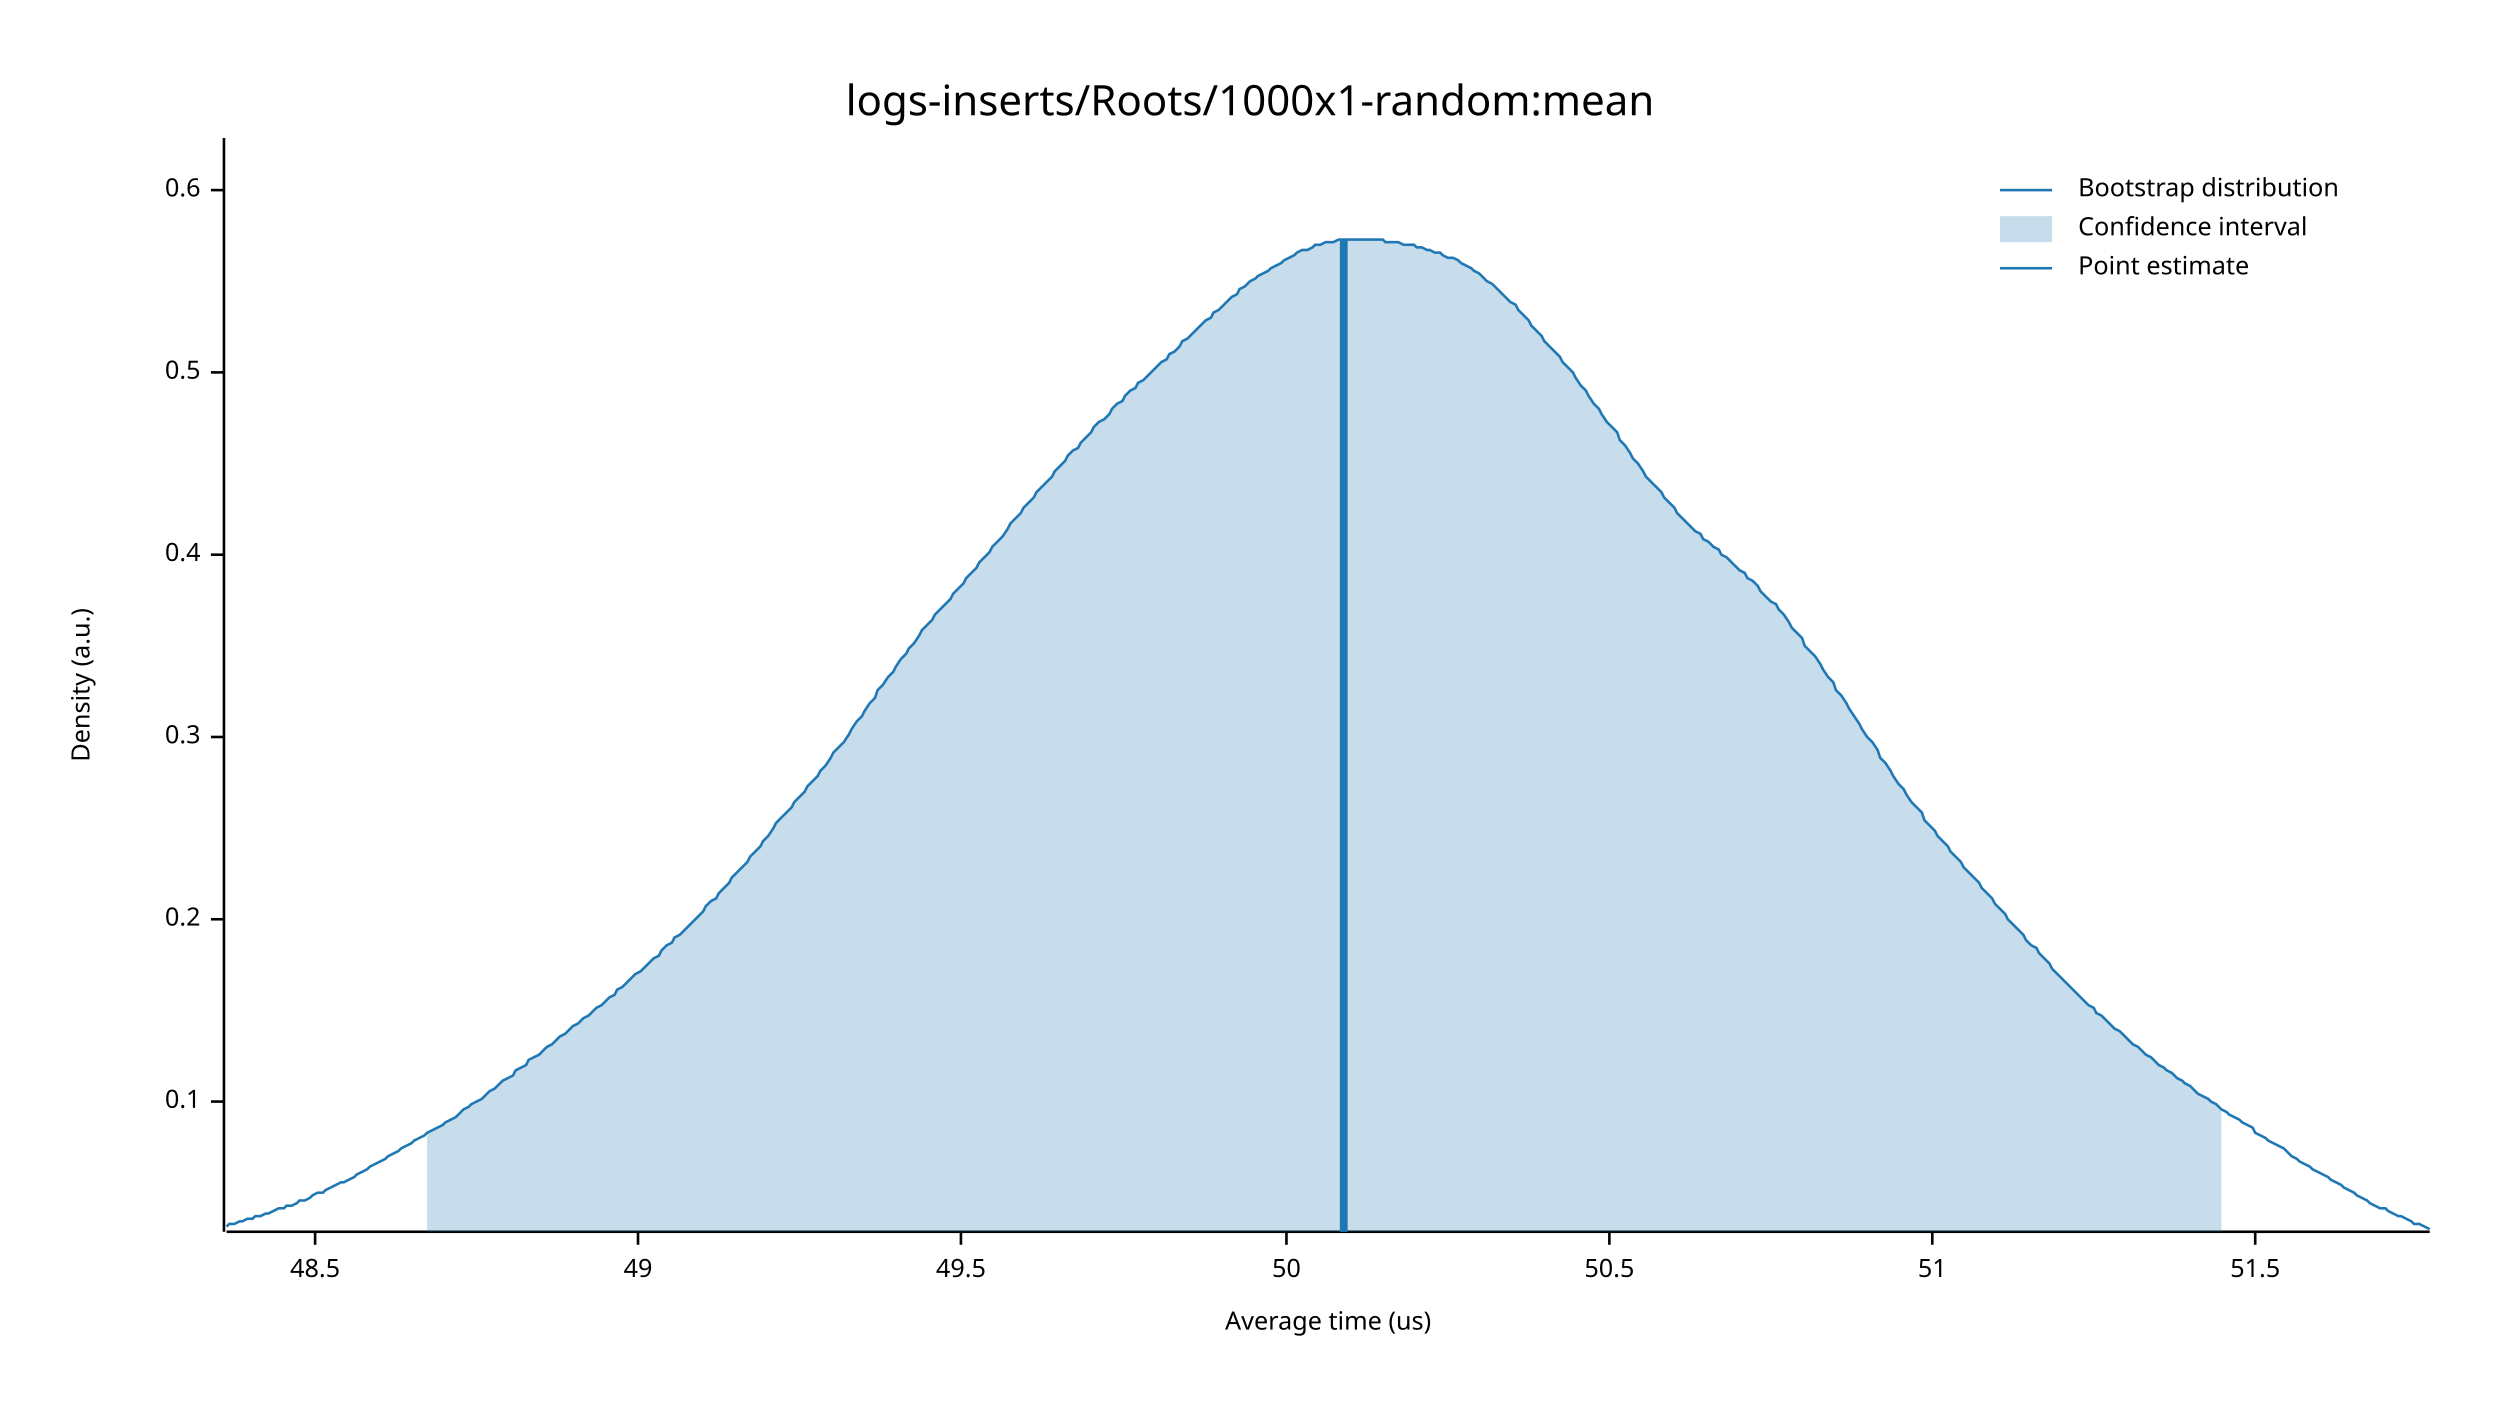
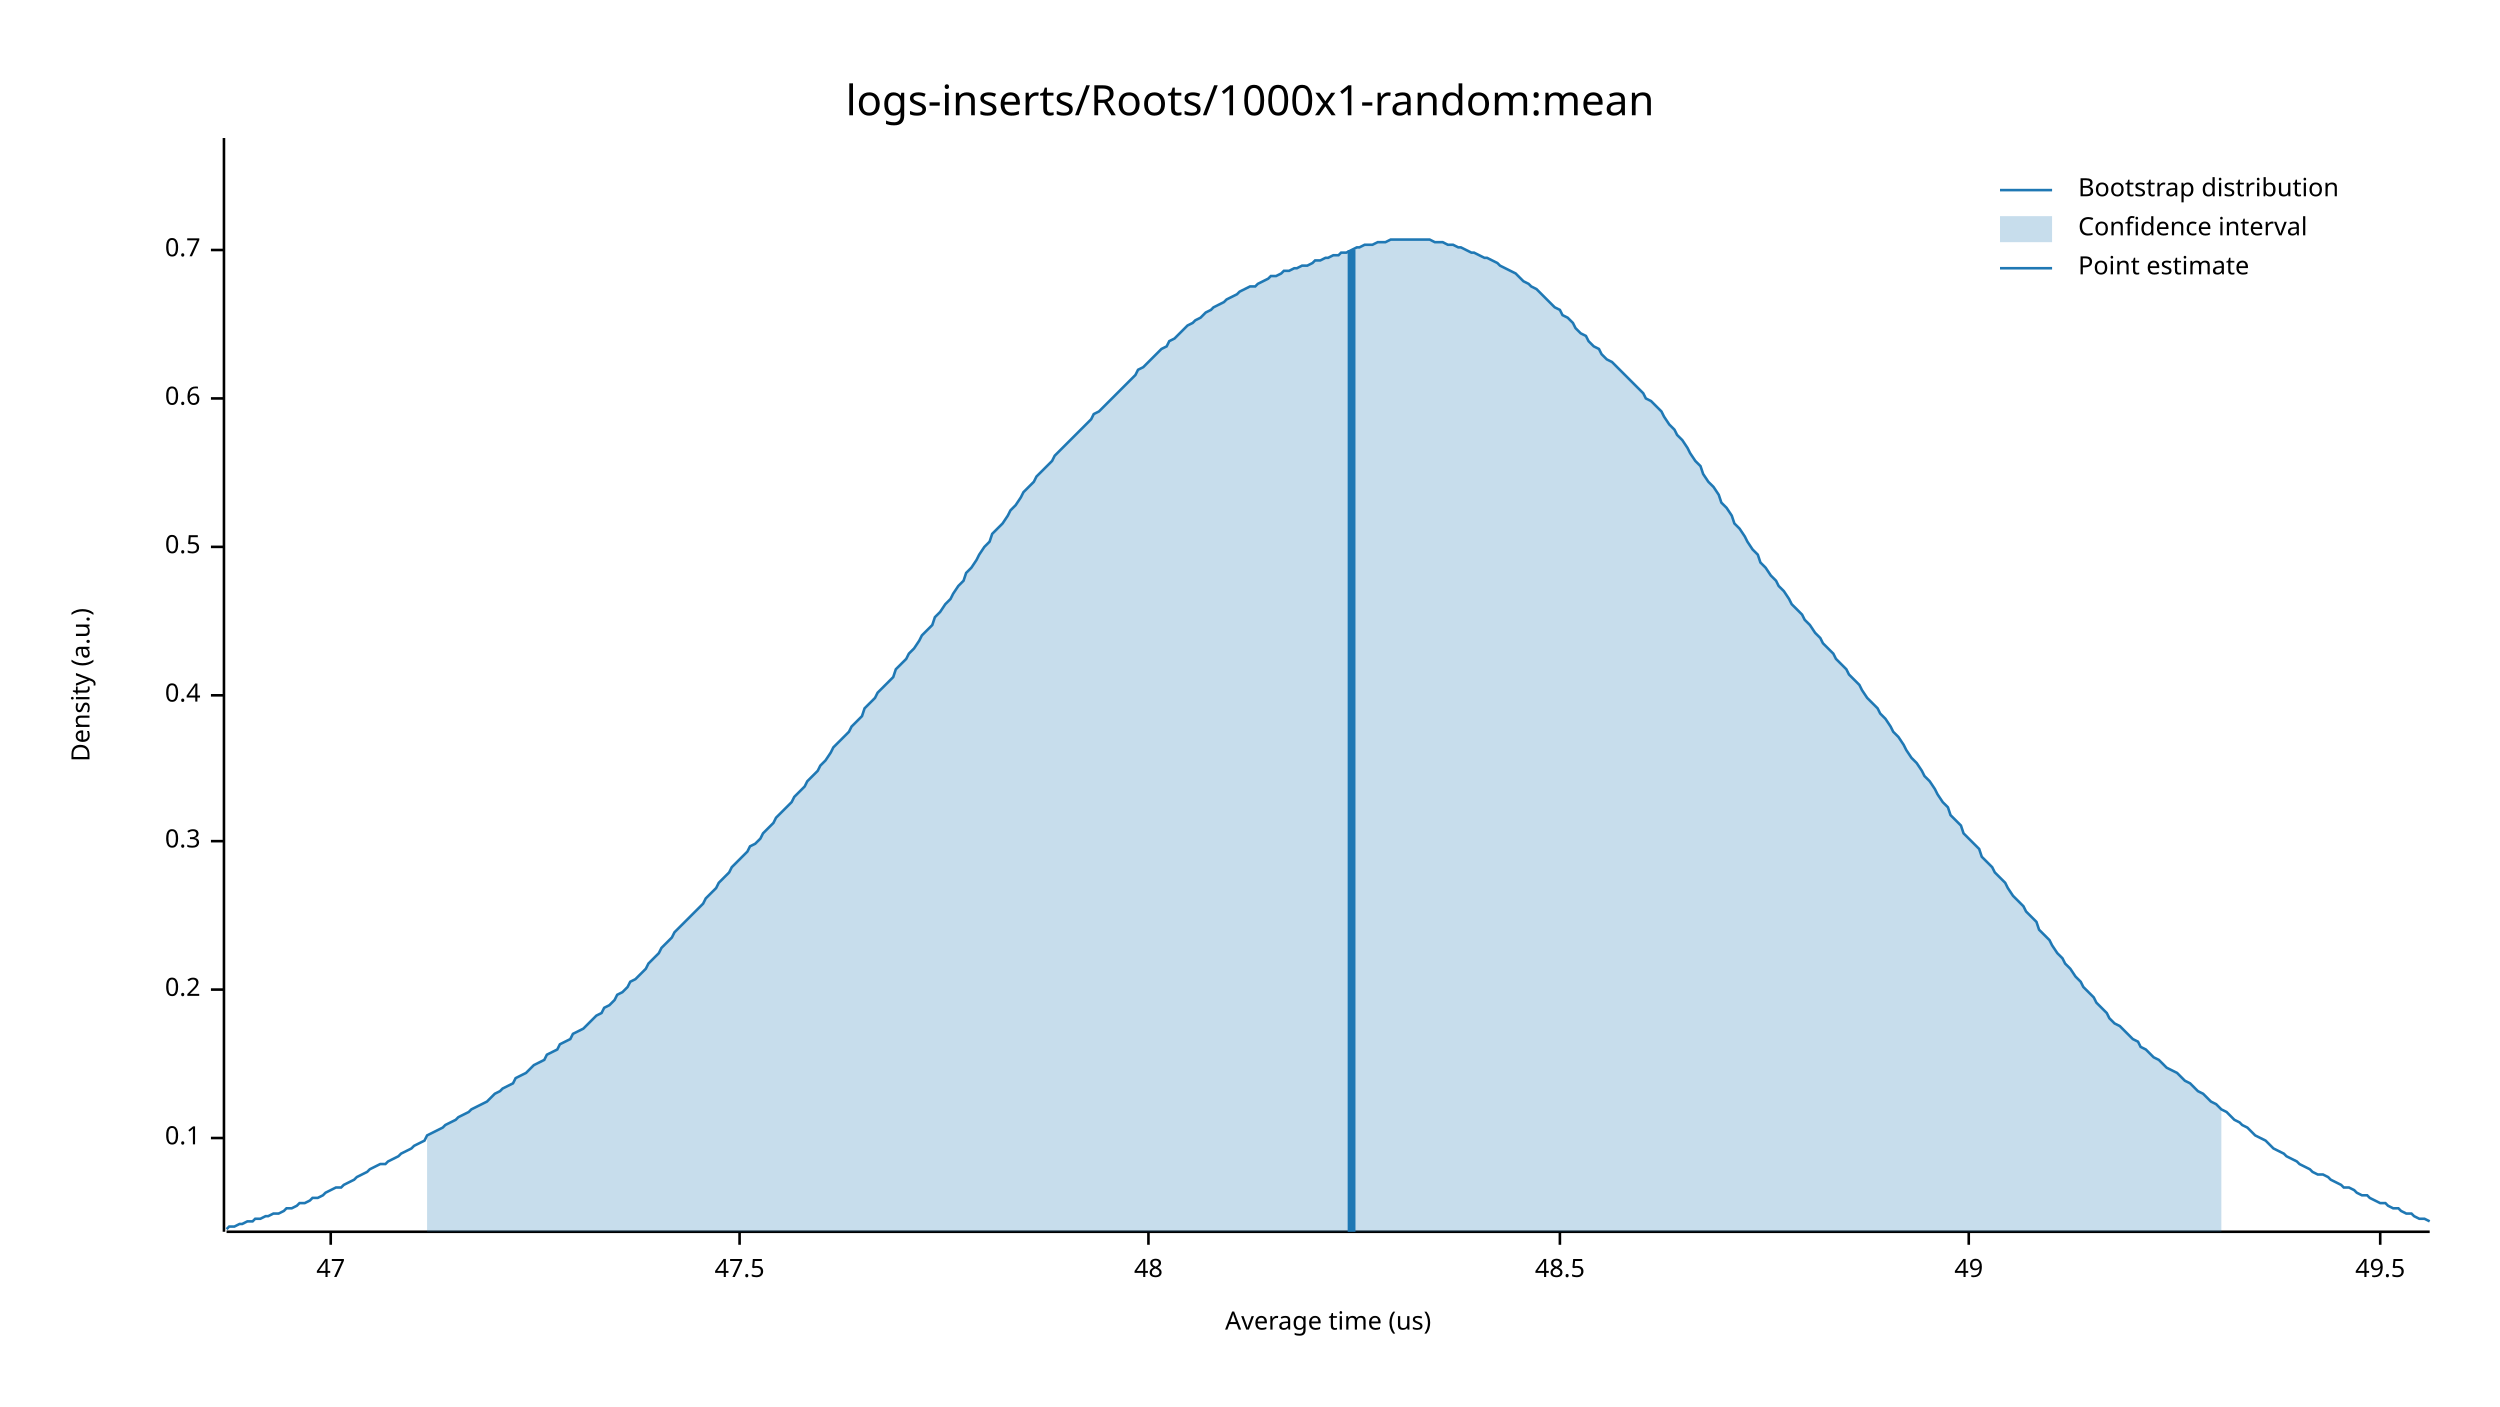
<svg xmlns="http://www.w3.org/2000/svg" width="960" height="540" viewBox="0 0 960 540">
  <text x="480" y="32" dy="0.76em" text-anchor="middle" font-family="sans-serif" font-size="16.129" opacity="1" fill="#000000">
logs-inserts/Roots/1000x1-random:mean
</text>
  <text x="27" y="263" dy="0.76em" text-anchor="middle" font-family="sans-serif" font-size="9.677" opacity="1" fill="#000000" transform="rotate(270, 27, 263)">
Density (a.u.)
</text>
  <text x="510" y="513" dy="-0.5ex" text-anchor="middle" font-family="sans-serif" font-size="9.677" opacity="1" fill="#000000">
Average time (us)
</text>
  <polyline fill="none" opacity="1" stroke="#000000" stroke-width="1" points="86,53 86,473 " />
-   <text x="77" y="423" dy="0.5ex" text-anchor="end" font-family="sans-serif" font-size="9.677" opacity="1" fill="#000000">
+   <text x="77" y="437" dy="0.5ex" text-anchor="end" font-family="sans-serif" font-size="9.677" opacity="1" fill="#000000">
0.1
</text>
-   <polyline fill="none" opacity="1" stroke="#000000" stroke-width="1" points="81,423 86,423 " />
-   <text x="77" y="353" dy="0.5ex" text-anchor="end" font-family="sans-serif" font-size="9.677" opacity="1" fill="#000000">
+   <polyline fill="none" opacity="1" stroke="#000000" stroke-width="1" points="81,437 86,437 " />
+   <text x="77" y="380" dy="0.5ex" text-anchor="end" font-family="sans-serif" font-size="9.677" opacity="1" fill="#000000">
0.2
</text>
-   <polyline fill="none" opacity="1" stroke="#000000" stroke-width="1" points="81,353 86,353 " />
-   <text x="77" y="283" dy="0.5ex" text-anchor="end" font-family="sans-serif" font-size="9.677" opacity="1" fill="#000000">
+   <polyline fill="none" opacity="1" stroke="#000000" stroke-width="1" points="81,380 86,380 " />
+   <text x="77" y="323" dy="0.5ex" text-anchor="end" font-family="sans-serif" font-size="9.677" opacity="1" fill="#000000">
0.3
</text>
-   <polyline fill="none" opacity="1" stroke="#000000" stroke-width="1" points="81,283 86,283 " />
-   <text x="77" y="213" dy="0.5ex" text-anchor="end" font-family="sans-serif" font-size="9.677" opacity="1" fill="#000000">
+   <polyline fill="none" opacity="1" stroke="#000000" stroke-width="1" points="81,323 86,323 " />
+   <text x="77" y="267" dy="0.5ex" text-anchor="end" font-family="sans-serif" font-size="9.677" opacity="1" fill="#000000">
0.4
</text>
-   <polyline fill="none" opacity="1" stroke="#000000" stroke-width="1" points="81,213 86,213 " />
-   <text x="77" y="143" dy="0.5ex" text-anchor="end" font-family="sans-serif" font-size="9.677" opacity="1" fill="#000000">
+   <polyline fill="none" opacity="1" stroke="#000000" stroke-width="1" points="81,267 86,267 " />
+   <text x="77" y="210" dy="0.5ex" text-anchor="end" font-family="sans-serif" font-size="9.677" opacity="1" fill="#000000">
0.5
</text>
-   <polyline fill="none" opacity="1" stroke="#000000" stroke-width="1" points="81,143 86,143 " />
-   <text x="77" y="73" dy="0.5ex" text-anchor="end" font-family="sans-serif" font-size="9.677" opacity="1" fill="#000000">
+   <polyline fill="none" opacity="1" stroke="#000000" stroke-width="1" points="81,210 86,210 " />
+   <text x="77" y="153" dy="0.5ex" text-anchor="end" font-family="sans-serif" font-size="9.677" opacity="1" fill="#000000">
0.6
</text>
-   <polyline fill="none" opacity="1" stroke="#000000" stroke-width="1" points="81,73 86,73 " />
+   <polyline fill="none" opacity="1" stroke="#000000" stroke-width="1" points="81,153 86,153 " />
+   <text x="77" y="96" dy="0.5ex" text-anchor="end" font-family="sans-serif" font-size="9.677" opacity="1" fill="#000000">
+ 0.7
+ </text>
+   <polyline fill="none" opacity="1" stroke="#000000" stroke-width="1" points="81,96 86,96 " />
  <polyline fill="none" opacity="1" stroke="#000000" stroke-width="1" points="87,473 933,473 " />
-   <text x="121" y="483" dy="0.76em" text-anchor="middle" font-family="sans-serif" font-size="9.677" opacity="1" fill="#000000">
+   <text x="127" y="483" dy="0.76em" text-anchor="middle" font-family="sans-serif" font-size="9.677" opacity="1" fill="#000000">
+ 47
+ </text>
+   <polyline fill="none" opacity="1" stroke="#000000" stroke-width="1" points="127,473 127,478 " />
+   <text x="284" y="483" dy="0.76em" text-anchor="middle" font-family="sans-serif" font-size="9.677" opacity="1" fill="#000000">
+ 47.5
+ </text>
+   <polyline fill="none" opacity="1" stroke="#000000" stroke-width="1" points="284,473 284,478 " />
+   <text x="441" y="483" dy="0.76em" text-anchor="middle" font-family="sans-serif" font-size="9.677" opacity="1" fill="#000000">
+ 48
+ </text>
+   <polyline fill="none" opacity="1" stroke="#000000" stroke-width="1" points="441,473 441,478 " />
+   <text x="599" y="483" dy="0.76em" text-anchor="middle" font-family="sans-serif" font-size="9.677" opacity="1" fill="#000000">
48.5
</text>
-   <polyline fill="none" opacity="1" stroke="#000000" stroke-width="1" points="121,473 121,478 " />
-   <text x="245" y="483" dy="0.76em" text-anchor="middle" font-family="sans-serif" font-size="9.677" opacity="1" fill="#000000">
+   <polyline fill="none" opacity="1" stroke="#000000" stroke-width="1" points="599,473 599,478 " />
+   <text x="756" y="483" dy="0.76em" text-anchor="middle" font-family="sans-serif" font-size="9.677" opacity="1" fill="#000000">
49
</text>
-   <polyline fill="none" opacity="1" stroke="#000000" stroke-width="1" points="245,473 245,478 " />
-   <text x="369" y="483" dy="0.76em" text-anchor="middle" font-family="sans-serif" font-size="9.677" opacity="1" fill="#000000">
+   <polyline fill="none" opacity="1" stroke="#000000" stroke-width="1" points="756,473 756,478 " />
+   <text x="914" y="483" dy="0.76em" text-anchor="middle" font-family="sans-serif" font-size="9.677" opacity="1" fill="#000000">
49.5
</text>
-   <polyline fill="none" opacity="1" stroke="#000000" stroke-width="1" points="369,473 369,478 " />
-   <text x="494" y="483" dy="0.76em" text-anchor="middle" font-family="sans-serif" font-size="9.677" opacity="1" fill="#000000">
- 50
- </text>
-   <polyline fill="none" opacity="1" stroke="#000000" stroke-width="1" points="494,473 494,478 " />
-   <text x="618" y="483" dy="0.76em" text-anchor="middle" font-family="sans-serif" font-size="9.677" opacity="1" fill="#000000">
- 50.5
- </text>
-   <polyline fill="none" opacity="1" stroke="#000000" stroke-width="1" points="618,473 618,478 " />
-   <text x="742" y="483" dy="0.76em" text-anchor="middle" font-family="sans-serif" font-size="9.677" opacity="1" fill="#000000">
- 51
- </text>
-   <polyline fill="none" opacity="1" stroke="#000000" stroke-width="1" points="742,473 742,478 " />
-   <text x="866" y="483" dy="0.76em" text-anchor="middle" font-family="sans-serif" font-size="9.677" opacity="1" fill="#000000">
- 51.5
- </text>
-   <polyline fill="none" opacity="1" stroke="#000000" stroke-width="1" points="866,473 866,478 " />
-   <polyline fill="none" opacity="1" stroke="#1F78B4" stroke-width="1" points="87,471 88,470 90,470 92,469 93,469 95,468 97,468 98,467 100,467 102,466 103,466 105,465 107,464 109,464 110,463 112,463 114,462 115,461 117,461 119,460 120,459 122,458 124,458 125,457 127,456 129,455 131,454 132,454 134,453 136,452 137,451 139,450 141,449 142,448 144,447 146,446 148,445 149,444 151,443 153,442 154,441 156,440 158,439 159,438 161,437 163,436 164,435 166,434 168,433 170,432 171,431 173,430 175,429 176,428 178,426 180,425 181,424 183,423 185,422 187,420 188,419 190,418 192,416 193,415 195,414 197,413 198,411 200,410 202,409 203,407 205,406 207,405 209,403 210,402 212,401 214,399 215,398 217,397 219,395 220,394 222,393 224,391 226,390 227,389 229,387 231,386 232,385 234,383 236,382 237,380 239,379 241,377 242,376 244,374 246,373 248,371 249,370 251,368 253,367 254,365 256,363 258,362 259,360 261,359 263,357 265,355 266,354 268,352 270,350 271,348 273,346 275,345 276,343 278,341 280,339 281,337 283,335 285,333 287,331 288,329 290,327 292,325 293,323 295,321 297,318 298,316 300,314 302,312 304,310 305,308 307,306 309,304 310,302 312,300 314,298 315,296 317,294 319,291 320,289 322,287 324,285 326,282 327,280 329,277 331,275 332,273 334,270 336,268 337,265 339,263 341,260 343,258 344,256 346,253 348,251 349,249 351,247 353,244 354,242 356,240 358,238 359,236 361,234 363,232 365,230 366,228 368,226 370,224 371,222 373,220 375,218 376,216 378,214 380,212 381,210 383,208 385,206 387,203 388,201 390,199 392,197 393,195 395,193 397,191 398,189 400,187 402,185 404,183 405,181 407,179 409,177 410,175 412,173 414,172 415,170 417,168 419,166 420,164 422,162 424,161 426,159 427,157 429,155 431,154 432,152 434,150 436,149 437,147 439,146 441,144 443,142 444,141 446,139 448,138 449,136 451,135 453,133 454,131 456,130 458,128 459,127 461,125 463,123 465,122 466,120 468,119 470,117 471,116 473,114 475,113 476,111 478,110 480,108 482,107 483,106 485,105 487,104 488,103 490,102 492,101 493,100 495,99 497,98 498,97 500,96 502,96 504,95 505,94 507,94 509,93 510,93 512,93 514,92 515,92 517,92 519,92 521,92 522,92 524,92 526,92 527,92 529,92 531,92 532,93 534,93 536,93 537,93 539,94 541,94 543,94 544,95 546,95 548,96 549,96 551,97 553,97 554,98 556,99 558,99 560,100 561,101 563,102 565,103 566,104 568,105 570,107 571,108 573,109 575,111 576,112 578,114 580,116 582,117 583,119 585,121 587,123 588,125 590,127 592,129 593,131 595,133 597,135 599,137 600,139 602,141 604,143 605,145 607,148 609,150 610,152 612,155 614,157 615,159 617,162 619,164 621,166 622,169 624,171 626,174 627,176 629,178 631,181 632,183 634,185 636,187 638,189 639,191 641,193 643,195 644,197 646,199 648,201 649,202 651,204 653,205 654,207 656,208 658,210 660,211 661,213 663,214 665,216 666,217 668,219 670,220 671,222 673,223 675,225 676,227 678,229 680,231 682,232 683,234 685,236 687,239 688,241 690,243 692,245 693,248 695,250 697,252 699,255 700,257 702,260 704,262 705,265 707,267 709,270 710,272 712,275 714,278 715,280 717,283 719,285 721,288 722,291 724,293 726,296 727,298 729,301 731,303 732,305 734,308 736,310 738,312 739,315 741,317 743,319 744,321 746,323 748,325 749,327 751,329 753,331 754,333 756,335 758,337 760,339 761,341 763,343 765,345 766,347 768,349 770,351 771,353 773,355 775,357 777,359 778,361 780,363 782,364 783,366 785,368 787,370 788,372 790,374 792,376 793,377 795,379 797,381 799,383 800,384 802,386 804,387 805,389 807,390 809,392 810,393 812,395 814,396 816,398 817,399 819,401 821,402 822,403 824,405 826,406 827,407 829,409 831,410 832,411 834,412 836,414 838,415 839,416 841,417 843,419 844,420 846,421 848,422 849,423 851,424 853,426 855,427 856,428 858,429 860,430 861,431 863,432 865,433 866,435 868,436 870,437 871,438 873,439 875,440 877,441 878,442 880,444 882,445 883,446 885,447 887,448 888,449 890,450 892,451 894,452 895,453 897,454 899,455 900,456 902,457 904,458 905,459 907,460 909,461 910,462 912,463 914,464 916,464 917,465 919,466 921,467 922,467 924,468 926,469 927,470 929,470 931,471 933,472 " />
-   <polygon opacity="0.25" fill="#1F78B4" points="164,435 166,434 168,433 170,432 171,431 173,430 175,429 176,428 178,426 180,425 181,424 183,423 185,422 187,420 188,419 190,418 192,416 193,415 195,414 197,413 198,411 200,410 202,409 203,407 205,406 207,405 209,403 210,402 212,401 214,399 215,398 217,397 219,395 220,394 222,393 224,391 226,390 227,389 229,387 231,386 232,385 234,383 236,382 237,380 239,379 241,377 242,376 244,374 246,373 248,371 249,370 251,368 253,367 254,365 256,363 258,362 259,360 261,359 263,357 265,355 266,354 268,352 270,350 271,348 273,346 275,345 276,343 278,341 280,339 281,337 283,335 285,333 287,331 288,329 290,327 292,325 293,323 295,321 297,318 298,316 300,314 302,312 304,310 305,308 307,306 309,304 310,302 312,300 314,298 315,296 317,294 319,291 320,289 322,287 324,285 326,282 327,280 329,277 331,275 332,273 334,270 336,268 337,265 339,263 341,260 343,258 344,256 346,253 348,251 349,249 351,247 353,244 354,242 356,240 358,238 359,236 361,234 363,232 365,230 366,228 368,226 370,224 371,222 373,220 375,218 376,216 378,214 380,212 381,210 383,208 385,206 387,203 388,201 390,199 392,197 393,195 395,193 397,191 398,189 400,187 402,185 404,183 405,181 407,179 409,177 410,175 412,173 414,172 415,170 417,168 419,166 420,164 422,162 424,161 426,159 427,157 429,155 431,154 432,152 434,150 436,149 437,147 439,146 441,144 443,142 444,141 446,139 448,138 449,136 451,135 453,133 454,131 456,130 458,128 459,127 461,125 463,123 465,122 466,120 468,119 470,117 471,116 473,114 475,113 476,111 478,110 480,108 482,107 483,106 485,105 487,104 488,103 490,102 492,101 493,100 495,99 497,98 498,97 500,96 502,96 504,95 505,94 507,94 509,93 510,93 512,93 514,92 515,92 517,92 519,92 521,92 522,92 524,92 526,92 527,92 529,92 531,92 532,93 534,93 536,93 537,93 539,94 541,94 543,94 544,95 546,95 548,96 549,96 551,97 553,97 554,98 556,99 558,99 560,100 561,101 563,102 565,103 566,104 568,105 570,107 571,108 573,109 575,111 576,112 578,114 580,116 582,117 583,119 585,121 587,123 588,125 590,127 592,129 593,131 595,133 597,135 599,137 600,139 602,141 604,143 605,145 607,148 609,150 610,152 612,155 614,157 615,159 617,162 619,164 621,166 622,169 624,171 626,174 627,176 629,178 631,181 632,183 634,185 636,187 638,189 639,191 641,193 643,195 644,197 646,199 648,201 649,202 651,204 653,205 654,207 656,208 658,210 660,211 661,213 663,214 665,216 666,217 668,219 670,220 671,222 673,223 675,225 676,227 678,229 680,231 682,232 683,234 685,236 687,239 688,241 690,243 692,245 693,248 695,250 697,252 699,255 700,257 702,260 704,262 705,265 707,267 709,270 710,272 712,275 714,278 715,280 717,283 719,285 721,288 722,291 724,293 726,296 727,298 729,301 731,303 732,305 734,308 736,310 738,312 739,315 741,317 743,319 744,321 746,323 748,325 749,327 751,329 753,331 754,333 756,335 758,337 760,339 761,341 763,343 765,345 766,347 768,349 770,351 771,353 773,355 775,357 777,359 778,361 780,363 782,364 783,366 785,368 787,370 788,372 790,374 792,376 793,377 795,379 797,381 799,383 800,384 802,386 804,387 805,389 807,390 809,392 810,393 812,395 814,396 816,398 817,399 819,401 821,402 822,403 824,405 826,406 827,407 829,409 831,410 832,411 834,412 836,414 838,415 839,416 841,417 843,419 844,420 846,421 848,422 849,423 851,424 853,426 853,473 164,473 " />
-   <polyline fill="none" opacity="1" stroke="#1F78B4" stroke-width="3" points="516,473 516,92 " />
+   <polyline fill="none" opacity="1" stroke="#000000" stroke-width="1" points="914,473 914,478 " />
+   <polyline fill="none" opacity="1" stroke="#1F78B4" stroke-width="1" points="87,472 88,471 90,471 92,470 93,470 95,469 97,469 98,468 100,468 102,467 103,467 105,466 107,466 109,465 110,464 112,464 114,463 115,462 117,462 119,461 120,460 122,460 124,459 125,458 127,457 129,456 131,456 132,455 134,454 136,453 137,452 139,451 141,450 142,449 144,448 146,447 148,447 149,446 151,445 153,444 154,443 156,442 158,441 159,440 161,439 163,438 164,436 166,435 168,434 170,433 171,432 173,431 175,430 176,429 178,428 180,427 181,426 183,425 185,424 187,423 188,422 190,420 192,419 193,418 195,417 197,416 198,414 200,413 202,412 203,411 205,409 207,408 209,407 210,405 212,404 214,403 215,401 217,400 219,399 220,397 222,396 224,395 226,393 227,392 229,390 231,389 232,387 234,386 236,384 237,382 239,381 241,379 242,377 244,376 246,374 248,372 249,370 251,368 253,366 254,364 256,362 258,360 259,358 261,356 263,354 265,352 266,351 268,349 270,347 271,345 273,343 275,341 276,339 278,337 280,335 281,333 283,331 285,329 287,327 288,325 290,324 292,322 293,320 295,318 297,316 298,314 300,312 302,310 304,308 305,306 307,304 309,302 310,300 312,298 314,296 315,294 317,292 319,289 320,287 322,285 324,283 326,281 327,279 329,277 331,275 332,272 334,270 336,268 337,266 339,264 341,262 343,260 344,257 346,255 348,253 349,251 351,249 353,246 354,244 356,242 358,240 359,237 361,235 363,232 365,230 366,228 368,225 370,223 371,220 373,218 375,215 376,213 378,210 380,208 381,205 383,203 385,201 387,198 388,196 390,194 392,191 393,189 395,187 397,185 398,183 400,181 402,179 404,177 405,175 407,173 409,171 410,170 412,168 414,166 415,165 417,163 419,161 420,159 422,158 424,156 426,154 427,153 429,151 431,149 432,148 434,146 436,144 437,142 439,141 441,139 443,137 444,136 446,134 448,133 449,131 451,130 453,128 454,127 456,125 458,124 459,123 461,122 463,120 465,119 466,118 468,117 470,116 471,115 473,114 475,113 476,112 478,111 480,110 482,110 483,109 485,108 487,107 488,106 490,106 492,105 493,104 495,104 497,103 498,103 500,102 502,102 504,101 505,100 507,100 509,99 510,99 512,98 514,98 515,97 517,97 519,96 521,95 522,95 524,94 526,94 527,94 529,93 531,93 532,93 534,92 536,92 537,92 539,92 541,92 543,92 544,92 546,92 548,92 549,92 551,93 553,93 554,93 556,94 558,94 560,95 561,95 563,96 565,97 566,97 568,98 570,99 571,99 573,100 575,101 576,102 578,103 580,104 582,105 583,106 585,108 587,109 588,110 590,111 592,113 593,114 595,116 597,118 599,119 600,121 602,122 604,124 605,126 607,128 609,129 610,131 612,133 614,134 615,136 617,138 619,139 621,141 622,142 624,144 626,146 627,147 629,149 631,151 632,153 634,154 636,156 638,158 639,160 641,163 643,165 644,167 646,169 648,172 649,174 651,177 653,179 654,182 656,185 658,187 660,190 661,193 663,195 665,198 666,201 668,203 670,206 671,208 673,211 675,213 676,216 678,218 680,221 682,223 683,225 685,227 687,230 688,232 690,234 692,236 693,238 695,240 697,243 699,245 700,247 702,249 704,251 705,253 707,255 709,257 710,259 712,261 714,263 715,265 717,268 719,270 721,272 722,274 724,276 726,279 727,281 729,283 731,286 732,288 734,291 736,293 738,296 739,298 741,300 743,303 744,305 746,308 748,310 749,313 751,315 753,317 754,320 756,322 758,324 760,326 761,329 763,331 765,333 766,335 768,337 770,339 771,341 773,344 775,346 777,348 778,350 780,352 782,354 783,357 785,359 787,361 788,363 790,366 792,368 793,370 795,372 797,375 799,377 800,379 802,381 804,383 805,385 807,387 809,389 810,391 812,393 814,394 816,396 817,397 819,399 821,400 822,402 824,403 826,405 827,406 829,407 831,409 832,410 834,411 836,412 838,414 839,415 841,416 843,418 844,419 846,420 848,422 849,423 851,424 853,426 855,427 856,428 858,430 860,431 861,432 863,433 865,435 866,436 868,437 870,438 871,439 873,441 875,442 877,443 878,444 880,445 882,446 883,447 885,448 887,449 888,450 890,451 892,451 894,452 895,453 897,454 899,455 900,456 902,456 904,457 905,458 907,459 909,459 910,460 912,461 914,462 916,462 917,463 919,464 921,464 922,465 924,466 926,466 927,467 929,468 931,468 933,469 " />
+   <polygon opacity="0.25" fill="#1F78B4" points="164,436 166,435 168,434 170,433 171,432 173,431 175,430 176,429 178,428 180,427 181,426 183,425 185,424 187,423 188,422 190,420 192,419 193,418 195,417 197,416 198,414 200,413 202,412 203,411 205,409 207,408 209,407 210,405 212,404 214,403 215,401 217,400 219,399 220,397 222,396 224,395 226,393 227,392 229,390 231,389 232,387 234,386 236,384 237,382 239,381 241,379 242,377 244,376 246,374 248,372 249,370 251,368 253,366 254,364 256,362 258,360 259,358 261,356 263,354 265,352 266,351 268,349 270,347 271,345 273,343 275,341 276,339 278,337 280,335 281,333 283,331 285,329 287,327 288,325 290,324 292,322 293,320 295,318 297,316 298,314 300,312 302,310 304,308 305,306 307,304 309,302 310,300 312,298 314,296 315,294 317,292 319,289 320,287 322,285 324,283 326,281 327,279 329,277 331,275 332,272 334,270 336,268 337,266 339,264 341,262 343,260 344,257 346,255 348,253 349,251 351,249 353,246 354,244 356,242 358,240 359,237 361,235 363,232 365,230 366,228 368,225 370,223 371,220 373,218 375,215 376,213 378,210 380,208 381,205 383,203 385,201 387,198 388,196 390,194 392,191 393,189 395,187 397,185 398,183 400,181 402,179 404,177 405,175 407,173 409,171 410,170 412,168 414,166 415,165 417,163 419,161 420,159 422,158 424,156 426,154 427,153 429,151 431,149 432,148 434,146 436,144 437,142 439,141 441,139 443,137 444,136 446,134 448,133 449,131 451,130 453,128 454,127 456,125 458,124 459,123 461,122 463,120 465,119 466,118 468,117 470,116 471,115 473,114 475,113 476,112 478,111 480,110 482,110 483,109 485,108 487,107 488,106 490,106 492,105 493,104 495,104 497,103 498,103 500,102 502,102 504,101 505,100 507,100 509,99 510,99 512,98 514,98 515,97 517,97 519,96 521,95 522,95 524,94 526,94 527,94 529,93 531,93 532,93 534,92 536,92 537,92 539,92 541,92 543,92 544,92 546,92 548,92 549,92 551,93 553,93 554,93 556,94 558,94 560,95 561,95 563,96 565,97 566,97 568,98 570,99 571,99 573,100 575,101 576,102 578,103 580,104 582,105 583,106 585,108 587,109 588,110 590,111 592,113 593,114 595,116 597,118 599,119 600,121 602,122 604,124 605,126 607,128 609,129 610,131 612,133 614,134 615,136 617,138 619,139 621,141 622,142 624,144 626,146 627,147 629,149 631,151 632,153 634,154 636,156 638,158 639,160 641,163 643,165 644,167 646,169 648,172 649,174 651,177 653,179 654,182 656,185 658,187 660,190 661,193 663,195 665,198 666,201 668,203 670,206 671,208 673,211 675,213 676,216 678,218 680,221 682,223 683,225 685,227 687,230 688,232 690,234 692,236 693,238 695,240 697,243 699,245 700,247 702,249 704,251 705,253 707,255 709,257 710,259 712,261 714,263 715,265 717,268 719,270 721,272 722,274 724,276 726,279 727,281 729,283 731,286 732,288 734,291 736,293 738,296 739,298 741,300 743,303 744,305 746,308 748,310 749,313 751,315 753,317 754,320 756,322 758,324 760,326 761,329 763,331 765,333 766,335 768,337 770,339 771,341 773,344 775,346 777,348 778,350 780,352 782,354 783,357 785,359 787,361 788,363 790,366 792,368 793,370 795,372 797,375 799,377 800,379 802,381 804,383 805,385 807,387 809,389 810,391 812,393 814,394 816,396 817,397 819,399 821,400 822,402 824,403 826,405 827,406 829,407 831,409 832,410 834,411 836,412 838,414 839,415 841,416 843,418 844,419 846,420 848,422 849,423 851,424 853,426 853,473 164,473 " />
+   <polyline fill="none" opacity="1" stroke="#1F78B4" stroke-width="3" points="519,473 519,96 " />
  <text x="798" y="68" dy="0.76em" text-anchor="start" font-family="sans-serif" font-size="9.677" opacity="1" fill="#000000">
Bootstrap distribution
</text>
  <text x="798" y="83" dy="0.76em" text-anchor="start" font-family="sans-serif" font-size="9.677" opacity="1" fill="#000000">
Confidence interval
</text>
  <text x="798" y="98" dy="0.76em" text-anchor="start" font-family="sans-serif" font-size="9.677" opacity="1" fill="#000000">
Point estimate
</text>
  <polyline fill="none" opacity="1" stroke="#1F78B4" stroke-width="1" points="768,73 788,73 " />
  <rect x="768" y="83" width="20" height="10" opacity="0.25" fill="#1F78B4" stroke="none" />
  <polyline fill="none" opacity="1" stroke="#1F78B4" stroke-width="1" points="768,103 788,103 " />
</svg>
